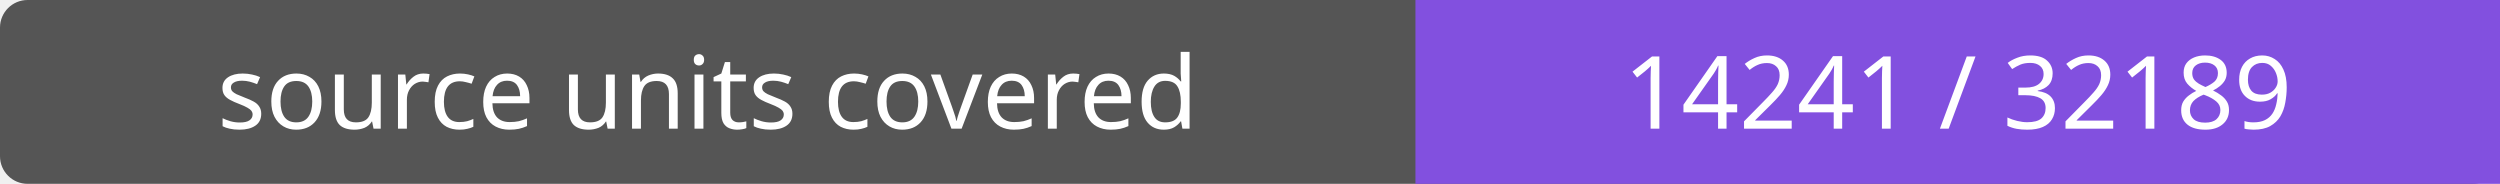
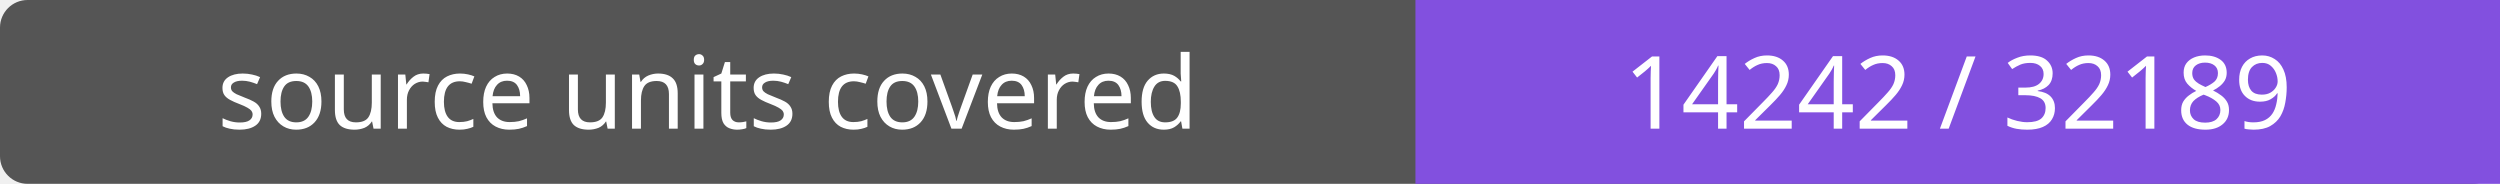
- <svg xmlns="http://www.w3.org/2000/svg" width="272" height="20" role="img" aria-label="source units covered: 14241 / 32189">
+ <svg xmlns="http://www.w3.org/2000/svg" width="272" height="20" role="img" aria-label="source units covered: 14242 / 32189">
  <rect width="272" height="20" rx="3" fill="#555" />
  <path fill="#8250df" d="M154 0h118v20H154z" />
  <g fill="#fff" text-anchor="middle" font-family="Verdana,sans-serif" font-size="11">
    <text x="77.0" y="14">source units covered</text>
-     <text x="213.0" y="14">14241 / 32189</text>
+     <text x="213.0" y="14">14242 / 32189</text>
  </g>
</svg>
